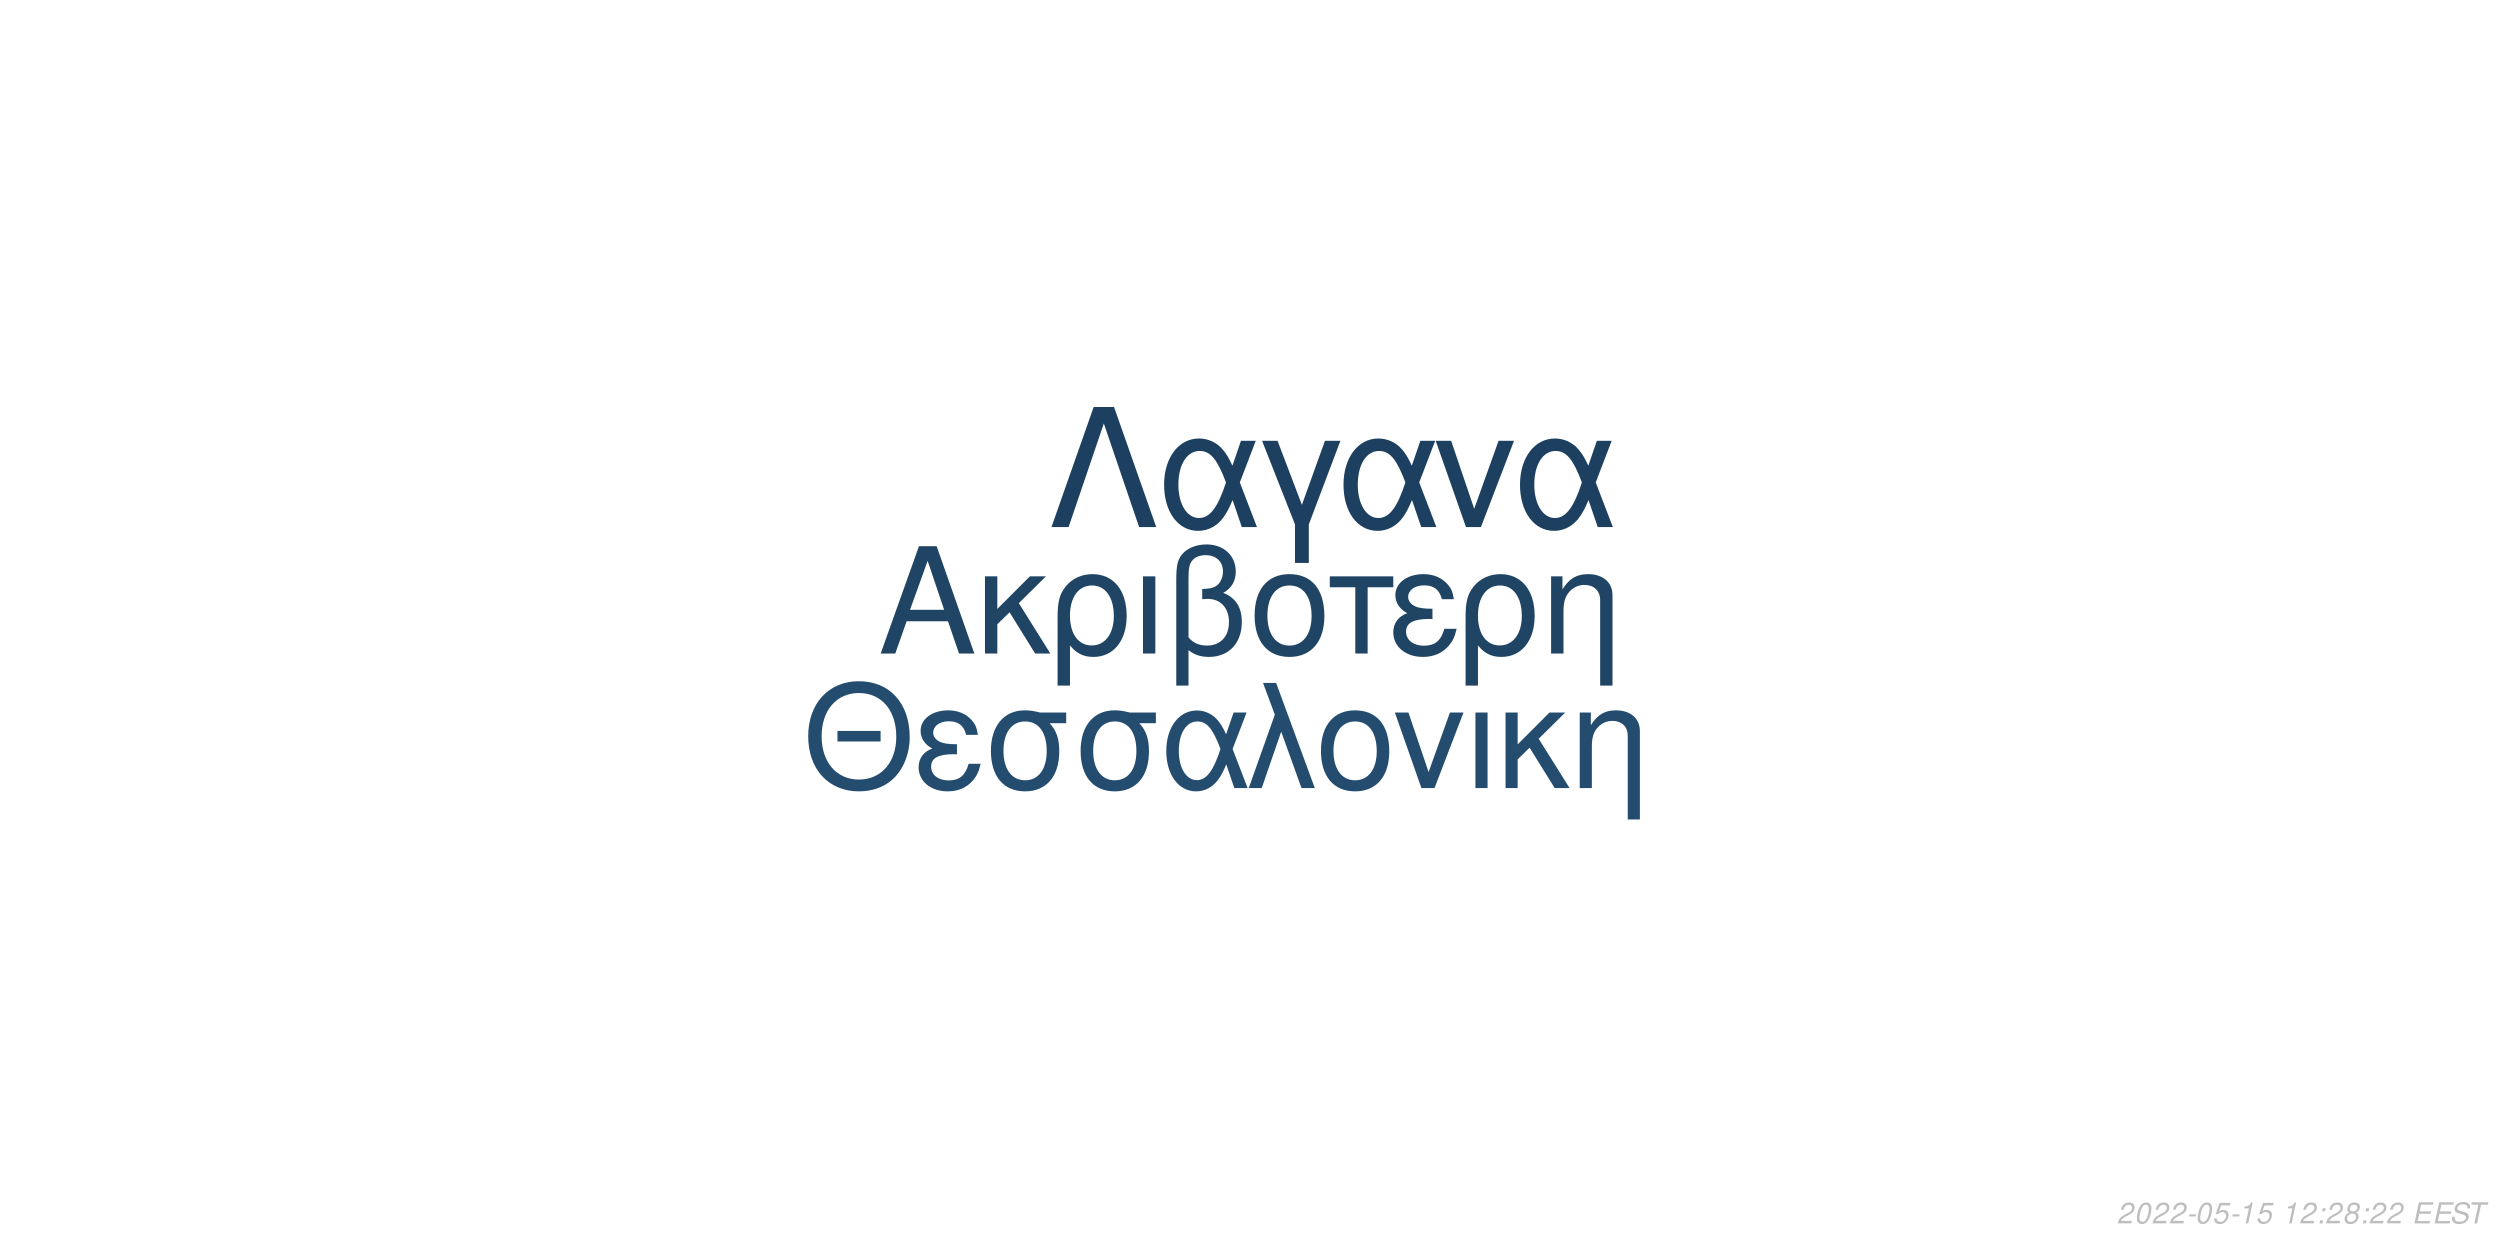
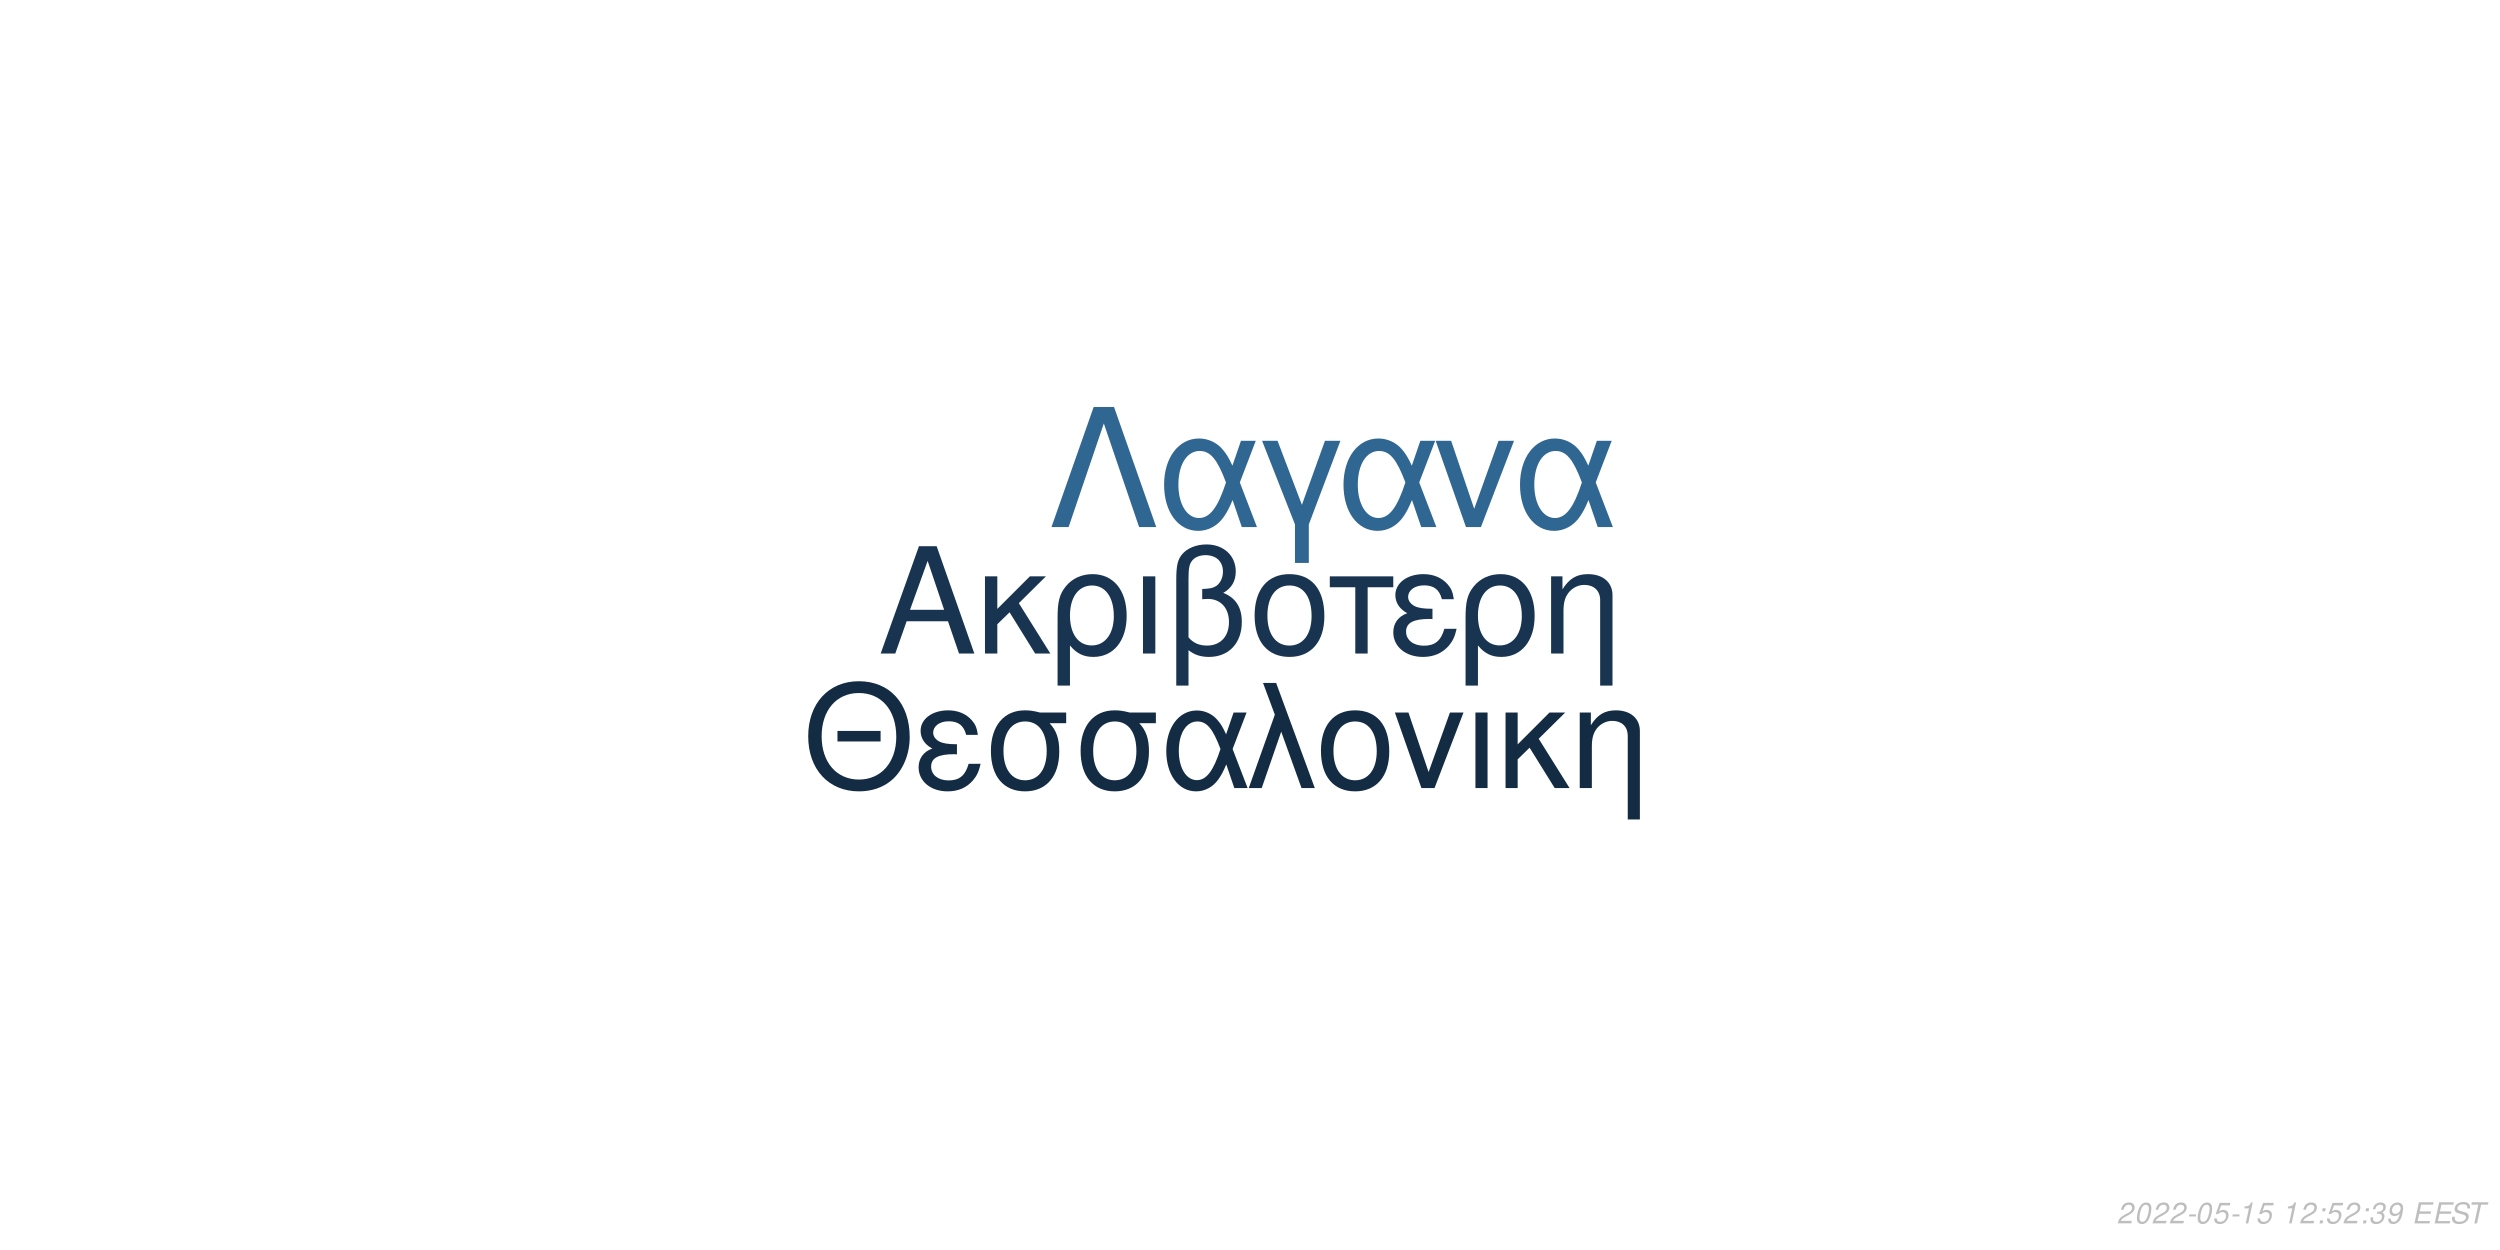
<svg xmlns="http://www.w3.org/2000/svg" xmlns:xlink="http://www.w3.org/1999/xlink" width="864pt" height="432pt" viewBox="0 0 864 432" version="1.1">
  <defs>
    <g>
      <symbol overflow="visible" id="glyph0-0">
        <path style="stroke:none;" d="" />
      </symbol>
      <symbol overflow="visible" id="glyph0-1">
        <path style="stroke:none;" d="M 24.125 -11.141 L 27.938 0 L 33.234 0 L 20.203 -37.094 L 14.094 -37.094 L 0.859 0 L 5.906 0 L 9.828 -11.141 Z M 22.797 -15.109 L 11 -15.109 L 17.094 -32.016 Z M 22.797 -15.109 " />
      </symbol>
      <symbol overflow="visible" id="glyph0-2">
        <path style="stroke:none;" d="M 7.172 -15.422 L 7.172 -26.672 L 2.906 -26.672 L 2.906 0 L 7.172 0 L 7.172 -10.125 L 11.406 -14.25 L 20.25 0 L 25.5 0 L 14.609 -17.406 L 23.969 -26.672 L 18.422 -26.672 Z M 7.172 -15.422 " />
      </symbol>
      <symbol overflow="visible" id="glyph0-3">
        <path style="stroke:none;" d="M 3 11.094 L 7.281 11.094 L 7.281 -2.797 C 9.516 -0.047 11.953 1.172 15.375 1.172 C 22.344 1.172 26.875 -4.422 26.875 -13.031 C 26.875 -21.891 22.297 -27.438 15.062 -27.438 C 11.297 -27.438 7.984 -25.906 5.797 -23.156 C 3.672 -20.516 3 -17.969 3 -12.359 Z M 14.906 -23.516 C 19.547 -23.516 22.438 -19.438 22.438 -12.922 C 22.438 -6.812 19.391 -2.797 14.812 -2.797 C 10.172 -2.797 7.281 -6.766 7.281 -13.125 C 7.281 -19.484 10.234 -23.516 14.906 -23.516 Z M 14.906 -23.516 " />
      </symbol>
      <symbol overflow="visible" id="glyph0-4">
        <path style="stroke:none;" d="M 3.516 0 L 7.781 0 L 7.781 -26.672 L 3.516 -26.672 Z M 3.516 0 " />
      </symbol>
      <symbol overflow="visible" id="glyph0-5">
        <path style="stroke:none;" d="M 4.016 11.094 L 8.25 11.094 L 8.25 -1.172 C 10.172 0.406 12.422 1.172 15.312 1.172 C 22.188 1.172 26.672 -3.609 26.672 -10.891 C 26.672 -15.984 24.578 -19.234 20.25 -20.969 C 23.109 -22.547 24.578 -25.031 24.578 -28.344 C 24.578 -33.844 20.406 -37.703 14.453 -37.703 C 10.938 -37.703 7.734 -36.391 6 -34.25 C 4.484 -32.422 4.016 -30.328 4.016 -25.391 Z M 8.25 -25.656 C 8.25 -29.359 8.5 -30.844 9.469 -32.062 C 10.375 -33.281 12.156 -34 14.094 -34 C 17.812 -34 20.156 -31.812 20.156 -28.297 C 20.156 -25.953 18.984 -23.812 17.297 -23.047 C 16.281 -22.547 15.469 -22.438 12.984 -22.297 L 12.984 -18.781 C 13.734 -18.828 14.344 -18.875 14.969 -18.875 C 19.344 -18.875 22.234 -15.719 22.234 -10.891 C 22.234 -5.906 19.281 -2.75 14.656 -2.75 C 11.953 -2.75 9.922 -3.609 8.25 -5.594 Z M 8.25 -25.656 " />
      </symbol>
      <symbol overflow="visible" id="glyph0-6">
        <path style="stroke:none;" d="M 14.094 -27.438 C 6.562 -27.438 2.094 -22.094 2.094 -13.125 C 2.094 -4.125 6.562 1.172 14.141 1.172 C 21.672 1.172 26.203 -4.172 26.203 -12.922 C 26.203 -22.188 21.828 -27.438 14.094 -27.438 Z M 14.141 -23.516 C 18.938 -23.516 21.781 -19.594 21.781 -12.984 C 21.781 -6.672 18.828 -2.75 14.141 -2.75 C 9.422 -2.75 6.516 -6.672 6.516 -13.125 C 6.516 -19.594 9.422 -23.516 14.141 -23.516 Z M 14.141 -23.516 " />
      </symbol>
      <symbol overflow="visible" id="glyph0-7">
        <path style="stroke:none;" d="M 7.891 0 L 12.156 0 L 12.156 -22.906 L 21.016 -22.906 L 21.016 -26.672 L -0.922 -26.672 L -0.922 -22.906 L 7.891 -22.906 Z M 7.891 0 " />
      </symbol>
      <symbol overflow="visible" id="glyph0-8">
        <path style="stroke:none;" d="M 14.562 -15.469 C 11.344 -15.469 9.562 -15.781 8.297 -16.438 C 6.922 -17.203 6.156 -18.328 6.156 -19.547 C 6.156 -21.891 8.453 -23.562 11.656 -23.562 C 15.062 -23.562 16.953 -22.094 17.812 -18.781 L 21.938 -18.781 C 21.578 -21.266 21.062 -22.5 19.797 -23.922 C 17.812 -26.203 14.906 -27.438 11.453 -27.438 C 5.797 -27.438 1.734 -24.375 1.734 -20.203 C 1.734 -17.609 3.156 -15.375 5.859 -13.938 C 2.797 -12.875 1.016 -10.484 1.016 -7.328 C 1.016 -2.391 5.297 1.172 11.25 1.172 C 14.969 1.172 17.906 -0.109 20.156 -2.641 C 21.578 -4.328 22.297 -5.797 22.906 -8.547 L 18.672 -8.547 C 17.5 -4.422 15.422 -2.703 11.609 -2.703 C 7.938 -2.703 5.438 -4.688 5.438 -7.578 C 5.438 -10.578 7.938 -11.953 13.484 -11.953 C 13.641 -11.953 14.094 -11.953 14.562 -11.906 Z M 14.562 -15.469 " />
      </symbol>
      <symbol overflow="visible" id="glyph0-9">
        <path style="stroke:none;" d="M 3.562 -26.672 L 3.562 0 L 7.844 0 L 7.844 -14.703 C 7.844 -17.906 8.5 -19.891 10.031 -21.531 C 11.406 -22.953 13.188 -23.719 15.062 -23.719 C 18.375 -23.719 20.516 -21.672 20.516 -18.469 L 20.516 11.094 L 24.781 11.094 L 24.781 -20.156 C 24.781 -24.578 21.469 -27.438 16.328 -27.438 C 12.359 -27.438 9.828 -25.906 7.484 -22.188 L 7.484 -26.672 Z M 3.562 -26.672 " />
      </symbol>
      <symbol overflow="visible" id="glyph1-0">
        <path style="stroke:none;" d="" />
      </symbol>
      <symbol overflow="visible" id="glyph1-1">
        <path style="stroke:none;" d="M 26.859 -19.734 L 11.953 -19.734 L 11.953 -16.094 L 26.859 -16.094 Z M 19.328 -36.922 C 8.922 -36.922 1.844 -29.25 1.844 -17.891 C 1.844 -6.484 8.875 1.141 19.391 1.141 C 23.812 1.141 27.703 -0.203 30.641 -2.688 C 34.578 -6.031 36.922 -11.656 36.922 -17.594 C 36.922 -29.297 30 -36.922 19.328 -36.922 Z M 19.328 -32.844 C 27.203 -32.844 32.281 -26.906 32.281 -17.688 C 32.281 -8.922 27.062 -2.938 19.391 -2.938 C 11.609 -2.938 6.484 -8.922 6.484 -17.891 C 6.484 -26.859 11.609 -32.844 19.328 -32.844 Z M 19.328 -32.844 " />
      </symbol>
      <symbol overflow="visible" id="glyph1-2">
        <path style="stroke:none;" d="M 14.25 -15.141 C 11.109 -15.141 9.375 -15.453 8.125 -16.094 C 6.781 -16.844 6.031 -17.938 6.031 -19.141 C 6.031 -21.422 8.266 -23.078 11.406 -23.078 C 14.75 -23.078 16.594 -21.625 17.438 -18.391 L 21.469 -18.391 C 21.125 -20.828 20.625 -22.031 19.391 -23.422 C 17.438 -25.656 14.594 -26.859 11.219 -26.859 C 5.688 -26.859 1.688 -23.875 1.688 -19.781 C 1.688 -17.234 3.094 -15.047 5.734 -13.656 C 2.734 -12.609 1 -10.266 1 -7.172 C 1 -2.344 5.188 1.141 11.016 1.141 C 14.656 1.141 17.547 -0.094 19.734 -2.594 C 21.125 -4.234 21.828 -5.688 22.422 -8.375 L 18.281 -8.375 C 17.141 -4.328 15.094 -2.641 11.359 -2.641 C 7.766 -2.641 5.328 -4.578 5.328 -7.422 C 5.328 -10.359 7.766 -11.703 13.203 -11.703 C 13.359 -11.703 13.797 -11.703 14.25 -11.656 Z M 14.25 -15.141 " />
      </symbol>
      <symbol overflow="visible" id="glyph1-3">
        <path style="stroke:none;" d="M 29 -26.109 L 19.938 -26.109 C 17.594 -26.703 16.438 -26.859 14.703 -26.859 C 7.469 -26.859 2.984 -21.469 2.984 -12.859 C 2.984 -4.031 7.375 1.141 14.797 1.141 C 22.172 1.141 26.609 -4.078 26.609 -12.656 C 26.609 -17.047 25.656 -19.828 23.266 -22.422 L 29 -22.422 Z M 14.797 -23.016 C 19.531 -23.016 22.266 -19.234 22.266 -12.75 C 22.266 -6.531 19.438 -2.688 14.797 -2.688 C 10.172 -2.688 7.328 -6.531 7.328 -12.859 C 7.328 -19.188 10.172 -23.016 14.797 -23.016 Z M 14.797 -23.016 " />
      </symbol>
      <symbol overflow="visible" id="glyph1-4">
        <path style="stroke:none;" d="M 29.344 -26.109 L 24.859 -26.109 L 22.266 -18.578 C 21.125 -21.031 20.484 -22.125 19.328 -23.469 C 17.547 -25.609 14.906 -26.812 12.156 -26.812 C 5.984 -26.812 1.594 -20.984 1.594 -12.812 C 1.594 -4.578 5.828 1.141 11.906 1.141 C 14.953 1.141 17.734 -0.344 19.625 -3.047 C 20.672 -4.531 21.281 -5.688 22.328 -8.172 L 25.109 0 L 29.703 0 L 24.516 -13.5 Z M 20.328 -13.5 C 17.891 -5.922 15.453 -2.734 12.156 -2.734 C 8.516 -2.734 5.922 -6.922 5.922 -12.812 C 5.922 -18.938 8.516 -23.016 12.359 -23.016 C 15.594 -23.016 17.688 -20.531 20.328 -13.5 Z M 20.328 -13.5 " />
      </symbol>
      <symbol overflow="visible" id="glyph1-5">
        <path style="stroke:none;" d="M 1.094 0 L 5.578 0 L 12.312 -19.484 L 19.328 0 L 23.922 0 L 10.562 -36.328 L 6.031 -36.328 L 10.109 -25.359 Z M 1.094 0 " />
      </symbol>
      <symbol overflow="visible" id="glyph1-6">
        <path style="stroke:none;" d="M 13.797 -26.859 C 6.422 -26.859 2.047 -21.625 2.047 -12.859 C 2.047 -4.031 6.422 1.141 13.859 1.141 C 21.234 1.141 25.656 -4.078 25.656 -12.656 C 25.656 -21.719 21.375 -26.859 13.797 -26.859 Z M 13.859 -23.016 C 18.531 -23.016 21.328 -19.188 21.328 -12.703 C 21.328 -6.531 18.438 -2.688 13.859 -2.688 C 9.219 -2.688 6.375 -6.531 6.375 -12.859 C 6.375 -19.188 9.219 -23.016 13.859 -23.016 Z M 13.859 -23.016 " />
      </symbol>
      <symbol overflow="visible" id="glyph1-7">
        <path style="stroke:none;" d="M 14.297 0 L 24.312 -26.109 L 19.625 -26.109 L 12.25 -5.531 L 5.281 -26.109 L 0.594 -26.109 L 9.766 0 Z M 14.297 0 " />
      </symbol>
      <symbol overflow="visible" id="glyph1-8">
        <path style="stroke:none;" d="M 3.438 0 L 7.625 0 L 7.625 -26.109 L 3.438 -26.109 Z M 3.438 0 " />
      </symbol>
      <symbol overflow="visible" id="glyph1-9">
        <path style="stroke:none;" d="M 7.031 -15.094 L 7.031 -26.109 L 2.844 -26.109 L 2.844 0 L 7.031 0 L 7.031 -9.922 L 11.156 -13.953 L 19.828 0 L 24.969 0 L 14.297 -17.047 L 23.469 -26.109 L 18.031 -26.109 Z M 7.031 -15.094 " />
      </symbol>
      <symbol overflow="visible" id="glyph1-10">
        <path style="stroke:none;" d="M 3.484 -26.109 L 3.484 0 L 7.672 0 L 7.672 -14.406 C 7.672 -17.547 8.328 -19.484 9.812 -21.078 C 11.156 -22.469 12.906 -23.219 14.75 -23.219 C 17.984 -23.219 20.078 -21.234 20.078 -18.094 L 20.078 10.859 L 24.266 10.859 L 24.266 -19.734 C 24.266 -24.062 21.031 -26.859 16 -26.859 C 12.109 -26.859 9.609 -25.359 7.328 -21.719 L 7.328 -26.109 Z M 3.484 -26.109 " />
      </symbol>
      <symbol overflow="visible" id="glyph2-0">
        <path style="stroke:none;" d="" />
      </symbol>
      <symbol overflow="visible" id="glyph2-1">
        <path style="stroke:none;" d="M 22.531 -41.484 L 15.484 -41.484 L 0.906 0 L 6.828 0 L 19 -35.797 L 31.188 0 L 37.109 0 Z M 22.531 -41.484 " />
      </symbol>
      <symbol overflow="visible" id="glyph2-2">
        <path style="stroke:none;" d="M 33.516 -29.812 L 28.391 -29.812 L 25.438 -21.219 C 24.125 -24.016 23.391 -25.266 22.078 -26.797 C 20.031 -29.25 17.016 -30.609 13.891 -30.609 C 6.828 -30.609 1.828 -23.953 1.828 -14.625 C 1.828 -5.234 6.656 1.312 13.594 1.312 C 17.078 1.312 20.266 -0.391 22.422 -3.469 C 23.609 -5.172 24.297 -6.484 25.5 -9.328 L 28.688 0 L 33.922 0 L 28 -15.422 Z M 23.219 -15.422 C 20.422 -6.766 17.641 -3.125 13.891 -3.125 C 9.734 -3.125 6.766 -7.906 6.766 -14.625 C 6.766 -21.625 9.734 -26.297 14.109 -26.297 C 17.812 -26.297 20.203 -23.453 23.219 -15.422 Z M 23.219 -15.422 " />
      </symbol>
      <symbol overflow="visible" id="glyph2-3">
        <path style="stroke:none;" d="M 12.062 12.406 L 16.844 12.406 L 16.844 -0.906 L 27.766 -29.812 L 22.422 -29.812 L 14.453 -7.688 L 6.031 -29.812 L 0.688 -29.812 L 12.062 -0.906 Z M 12.062 12.406 " />
      </symbol>
      <symbol overflow="visible" id="glyph2-4">
        <path style="stroke:none;" d="M 16.328 0 L 27.766 -29.812 L 22.422 -29.812 L 14 -6.312 L 6.031 -29.812 L 0.688 -29.812 L 11.156 0 Z M 16.328 0 " />
      </symbol>
      <symbol overflow="visible" id="glyph3-0">
        <path style="stroke:none;" d="" />
      </symbol>
      <symbol overflow="visible" id="glyph3-1">
        <path style="stroke:none;" d="M 5.234 -0.875 L 1.469 -0.875 C 1.641 -1.375 2.203 -1.891 3.109 -2.344 L 4.234 -2.938 C 5.562 -3.625 6.219 -4.469 6.219 -5.484 C 6.219 -5.938 6.062 -6.359 5.797 -6.656 C 5.469 -7.047 4.984 -7.234 4.312 -7.234 C 2.766 -7.234 1.891 -6.453 1.484 -4.734 L 2.375 -4.734 C 2.484 -5.188 2.609 -5.484 2.797 -5.75 C 3.094 -6.203 3.609 -6.453 4.188 -6.453 C 4.891 -6.453 5.344 -6.031 5.344 -5.375 C 5.344 -4.703 4.859 -4.094 4.016 -3.656 L 2.984 -3.125 C 1.234 -2.188 0.797 -1.656 0.344 -0.016 L 5.047 -0.016 Z M 5.234 -0.875 " />
      </symbol>
      <symbol overflow="visible" id="glyph3-2">
        <path style="stroke:none;" d="M 4.203 -7.234 C 3.375 -7.234 2.688 -6.812 2.125 -5.984 C 1.484 -5.047 0.984 -3.188 0.984 -1.734 C 0.984 -1.109 1.172 -0.562 1.484 -0.266 C 1.797 0.047 2.281 0.234 2.766 0.234 C 3.625 0.234 4.281 -0.156 4.859 -1.016 C 5.516 -1.953 6 -3.797 6 -5.266 C 6 -6.5 5.328 -7.234 4.203 -7.234 Z M 4.094 -6.453 C 4.734 -6.453 5.125 -5.984 5.125 -5.156 C 5.125 -4.203 4.781 -2.625 4.406 -1.812 C 3.984 -0.938 3.516 -0.547 2.875 -0.547 C 2.25 -0.547 1.875 -1.031 1.875 -1.828 C 1.875 -2.797 2.203 -4.344 2.594 -5.203 C 2.984 -6.047 3.453 -6.453 4.094 -6.453 Z M 4.094 -6.453 " />
      </symbol>
      <symbol overflow="visible" id="glyph3-3">
        <path style="stroke:none;" d="M 3.516 -3.125 L 1.125 -3.125 L 0.969 -2.406 L 3.359 -2.406 Z M 3.516 -3.125 " />
      </symbol>
      <symbol overflow="visible" id="glyph3-4">
        <path style="stroke:none;" d="M 6.297 -7.094 L 2.594 -7.094 L 1.234 -3.234 L 2.047 -3.234 C 2.656 -3.766 2.938 -3.906 3.531 -3.906 C 4.328 -3.906 4.797 -3.453 4.797 -2.688 C 4.797 -1.438 3.969 -0.547 2.828 -0.547 C 2.031 -0.547 1.609 -0.938 1.578 -1.734 L 0.703 -1.734 L 0.703 -1.516 C 0.703 -0.938 0.844 -0.547 1.188 -0.266 C 1.562 0.062 2.078 0.234 2.703 0.234 C 3.656 0.234 4.391 -0.156 4.984 -0.922 C 5.422 -1.5 5.672 -2.234 5.672 -2.953 C 5.672 -4 4.938 -4.672 3.812 -4.672 C 3.328 -4.672 2.906 -4.547 2.406 -4.234 L 3.109 -6.219 L 6.109 -6.219 Z M 6.297 -7.094 " />
      </symbol>
      <symbol overflow="visible" id="glyph3-5">
        <path style="stroke:none;" d="M 3.703 -5.188 L 2.594 0 L 3.469 0 L 5.016 -7.234 L 4.438 -7.234 C 3.906 -6.156 3.688 -6.016 2.234 -5.812 L 2.109 -5.188 Z M 3.703 -5.188 " />
      </symbol>
      <symbol overflow="visible" id="glyph3-6">
        <path style="stroke:none;" d="" />
      </symbol>
      <symbol overflow="visible" id="glyph3-7">
        <path style="stroke:none;" d="M 2.359 -1.031 L 1.312 -1.031 L 1.094 0 L 2.141 0 Z M 3.266 -5.234 L 2.219 -5.234 L 2 -4.203 L 3.047 -4.203 Z M 3.266 -5.234 " />
      </symbol>
      <symbol overflow="visible" id="glyph3-8">
-         <path style="stroke:none;" d="M 4.766 -3.797 C 5.078 -3.969 5.234 -4.078 5.438 -4.234 C 5.812 -4.594 6.062 -5.172 6.062 -5.734 C 6.062 -6.625 5.344 -7.234 4.266 -7.234 C 2.812 -7.234 1.703 -6.219 1.703 -4.875 C 1.703 -4.406 1.875 -4.125 2.359 -3.812 C 1.297 -3.312 0.75 -2.516 0.75 -1.469 C 0.75 -0.438 1.547 0.234 2.812 0.234 C 3.656 0.234 4.359 -0.094 4.938 -0.734 C 5.359 -1.234 5.609 -1.859 5.609 -2.438 C 5.609 -3.047 5.312 -3.516 4.766 -3.797 Z M 4.109 -6.453 C 4.797 -6.453 5.188 -6.125 5.188 -5.578 C 5.188 -5.266 5.062 -4.922 4.859 -4.672 C 4.562 -4.312 4.188 -4.156 3.656 -4.156 C 2.984 -4.156 2.594 -4.453 2.594 -4.984 C 2.594 -5.859 3.203 -6.453 4.109 -6.453 Z M 3.453 -3.406 C 4.234 -3.406 4.734 -2.984 4.734 -2.312 C 4.734 -1.312 3.922 -0.547 2.875 -0.547 C 2.125 -0.547 1.625 -0.969 1.625 -1.625 C 1.625 -2.609 2.438 -3.406 3.453 -3.406 Z M 3.453 -3.406 " />
+         <path style="stroke:none;" d="M 2.922 -3.312 C 3.125 -3.344 3.234 -3.344 3.375 -3.344 C 4.203 -3.344 4.688 -3 4.688 -2.406 C 4.688 -1.312 3.906 -0.547 2.781 -0.547 C 2.047 -0.547 1.594 -0.938 1.594 -1.562 C 1.594 -1.719 1.609 -1.844 1.656 -2.094 L 0.766 -2.094 C 0.734 -1.797 0.719 -1.641 0.719 -1.469 C 0.719 -0.375 1.406 0.234 2.641 0.234 C 3.547 0.234 4.297 -0.078 4.812 -0.656 C 5.266 -1.156 5.562 -1.875 5.562 -2.547 C 5.562 -3.125 5.344 -3.453 4.797 -3.734 C 5.641 -4.234 6.016 -4.844 6.016 -5.734 C 6.016 -6.656 5.312 -7.234 4.203 -7.234 C 3.375 -7.234 2.672 -6.938 2.188 -6.375 C 1.891 -6.031 1.703 -5.641 1.516 -4.906 L 2.391 -4.906 C 2.5 -5.359 2.594 -5.594 2.734 -5.812 C 3.047 -6.234 3.516 -6.453 4.078 -6.453 C 4.734 -6.453 5.141 -6.125 5.141 -5.578 C 5.141 -5.188 5.016 -4.797 4.797 -4.547 C 4.516 -4.234 4 -4.062 3.266 -4.062 L 3.078 -4.062 Z M 2.922 -3.312 " />
      </symbol>
      <symbol overflow="visible" id="glyph3-9">
+         <path style="stroke:none;" d="M 0.844 -1.656 C 0.844 -1.547 0.844 -1.438 0.844 -1.375 C 0.844 -0.406 1.531 0.234 2.578 0.234 C 3.203 0.234 3.766 0.016 4.297 -0.438 C 4.938 -1 5.312 -1.656 5.594 -2.719 C 5.844 -3.672 6.016 -4.766 6.016 -5.375 C 6.016 -5.844 5.844 -6.328 5.547 -6.656 C 5.203 -7.031 4.703 -7.234 4.062 -7.234 C 2.516 -7.234 1.297 -5.938 1.297 -4.266 C 1.297 -3.203 1.984 -2.547 3.047 -2.547 C 3.484 -2.547 3.953 -2.672 4.281 -2.891 C 4.406 -2.984 4.547 -3.078 4.828 -3.344 C 4.438 -1.484 3.703 -0.547 2.703 -0.547 C 2.109 -0.547 1.719 -0.938 1.719 -1.547 L 1.719 -1.656 Z M 3.953 -6.453 C 4.625 -6.453 5.141 -5.953 5.141 -5.281 C 5.141 -4.188 4.312 -3.312 3.297 -3.312 C 2.594 -3.312 2.172 -3.734 2.172 -4.453 C 2.172 -5.562 2.984 -6.453 3.953 -6.453 Z M 3.953 -6.453 " />
+       </symbol>
+       <symbol overflow="visible" id="glyph3-10">
        <path style="stroke:none;" d="M 2.547 -3.312 L 6.5 -3.312 L 6.688 -4.141 L 2.719 -4.141 L 3.219 -6.469 L 7.344 -6.469 L 7.516 -7.297 L 2.453 -7.297 L 0.906 0 L 6.125 0 L 6.297 -0.812 L 2.016 -0.812 Z M 2.547 -3.312 " />
      </symbol>
-       <symbol overflow="visible" id="glyph3-10">
+       <symbol overflow="visible" id="glyph3-11">
        <path style="stroke:none;" d="M 7.062 -5.156 C 7.125 -5.438 7.141 -5.562 7.141 -5.703 C 7.141 -6.156 6.938 -6.594 6.594 -6.891 C 6.188 -7.25 5.656 -7.406 4.875 -7.406 C 3.844 -7.406 3.047 -7.125 2.5 -6.562 C 2.094 -6.141 1.781 -5.438 1.781 -4.922 C 1.781 -4.297 2.219 -3.766 2.891 -3.562 L 4.594 -3.094 C 5.406 -2.859 5.734 -2.578 5.734 -2.094 C 5.734 -1.781 5.547 -1.406 5.266 -1.141 C 4.844 -0.766 4.266 -0.578 3.453 -0.578 C 2.328 -0.578 1.812 -0.984 1.812 -1.906 C 1.812 -2.047 1.812 -2.125 1.844 -2.312 L 0.984 -2.312 C 0.906 -2.062 0.891 -1.906 0.891 -1.688 C 0.891 -0.484 1.797 0.234 3.297 0.234 C 4.359 0.234 5.234 -0.062 5.812 -0.609 C 6.344 -1.078 6.688 -1.797 6.688 -2.375 C 6.688 -2.641 6.609 -2.906 6.453 -3.156 C 6.234 -3.5 5.938 -3.703 5.469 -3.828 L 3.75 -4.312 C 2.984 -4.547 2.734 -4.734 2.734 -5.188 C 2.734 -5.547 2.875 -5.844 3.188 -6.109 C 3.547 -6.438 4.031 -6.594 4.703 -6.594 C 5.266 -6.594 5.688 -6.484 5.906 -6.297 C 6.094 -6.125 6.219 -5.797 6.219 -5.516 C 6.219 -5.422 6.203 -5.344 6.188 -5.156 Z M 7.062 -5.156 " />
      </symbol>
-       <symbol overflow="visible" id="glyph3-11">
+       <symbol overflow="visible" id="glyph3-12">
        <path style="stroke:none;" d="M 4.938 -6.469 L 7.312 -6.469 L 7.484 -7.297 L 1.75 -7.297 L 1.578 -6.469 L 3.984 -6.469 L 2.609 0 L 3.547 0 Z M 4.938 -6.469 " />
      </symbol>
    </g>
  </defs>
  <g id="surface1">
    <rect x="0" y="0" width="864" height="432" style="fill:rgb(100%,100%,100%);fill-opacity:1;stroke:none;" />
-     <g style="fill:rgb(12.157%,26.667%,39.216%);fill-opacity:1;">
+     <g style="fill:rgb(9.412%,20.392%,31.373%);fill-opacity:1;">
      <use xlink:href="#glyph0-1" x="303.5" y="225.861" />
      <use xlink:href="#glyph0-2" x="337.5" y="225.861" />
      <use xlink:href="#glyph0-3" x="362.5" y="225.861" />
      <use xlink:href="#glyph0-4" x="391.5" y="225.861" />
      <use xlink:href="#glyph0-5" x="402.5" y="225.861" />
      <use xlink:href="#glyph0-6" x="431.5" y="225.861" />
      <use xlink:href="#glyph0-7" x="460.5" y="225.861" />
      <use xlink:href="#glyph0-8" x="480.5" y="225.861" />
      <use xlink:href="#glyph0-3" x="503.5" y="225.861" />
      <use xlink:href="#glyph0-9" x="532.5" y="225.861" />
    </g>
-     <g style="fill:rgb(13.725%,29.804%,43.529%);fill-opacity:1;">
+     <g style="fill:rgb(7.451%,16.863%,26.275%);fill-opacity:1;">
      <use xlink:href="#glyph1-1" x="277.473" y="272.354" />
      <use xlink:href="#glyph1-2" x="316.473" y="272.354" />
      <use xlink:href="#glyph1-3" x="339.473" y="272.354" />
      <use xlink:href="#glyph1-3" x="370.473" y="272.354" />
      <use xlink:href="#glyph1-4" x="401.473" y="272.354" />
      <use xlink:href="#glyph1-5" x="430.473" y="272.354" />
      <use xlink:href="#glyph1-6" x="454.473" y="272.354" />
      <use xlink:href="#glyph1-7" x="481.473" y="272.354" />
      <use xlink:href="#glyph1-8" x="506.473" y="272.354" />
      <use xlink:href="#glyph1-9" x="517.473" y="272.354" />
      <use xlink:href="#glyph1-10" x="542.473" y="272.354" />
    </g>
-     <g style="fill:rgb(11.765%,25.098%,37.647%);fill-opacity:1;">
+     <g style="fill:rgb(18.824%,40%,57.255%);fill-opacity:1;">
      <use xlink:href="#glyph2-1" x="362.484" y="182.152" />
      <use xlink:href="#glyph2-2" x="400.484" y="182.152" />
      <use xlink:href="#glyph2-3" x="435.484" y="182.152" />
      <use xlink:href="#glyph2-2" x="462.484" y="182.152" />
      <use xlink:href="#glyph2-4" x="495.484" y="182.152" />
      <use xlink:href="#glyph2-2" x="523.484" y="182.152" />
    </g>
    <g style="fill:rgb(74.51%,74.51%,74.51%);fill-opacity:1;">
      <use xlink:href="#glyph3-1" x="731.52" y="422.81" />
      <use xlink:href="#glyph3-2" x="737.52" y="422.81" />
      <use xlink:href="#glyph3-1" x="743.52" y="422.81" />
      <use xlink:href="#glyph3-1" x="749.52" y="422.81" />
      <use xlink:href="#glyph3-3" x="755.52" y="422.81" />
      <use xlink:href="#glyph3-2" x="758.52" y="422.81" />
      <use xlink:href="#glyph3-4" x="764.52" y="422.81" />
      <use xlink:href="#glyph3-3" x="770.52" y="422.81" />
      <use xlink:href="#glyph3-5" x="773.52" y="422.81" />
      <use xlink:href="#glyph3-4" x="779.52" y="422.81" />
      <use xlink:href="#glyph3-6" x="785.52" y="422.81" />
      <use xlink:href="#glyph3-5" x="788.52" y="422.81" />
      <use xlink:href="#glyph3-1" x="794.52" y="422.81" />
      <use xlink:href="#glyph3-7" x="800.52" y="422.81" />
-       <use xlink:href="#glyph3-1" x="803.52" y="422.81" />
-       <use xlink:href="#glyph3-8" x="809.52" y="422.81" />
+       <use xlink:href="#glyph3-4" x="803.52" y="422.81" />
+       <use xlink:href="#glyph3-1" x="809.52" y="422.81" />
      <use xlink:href="#glyph3-7" x="815.52" y="422.81" />
-       <use xlink:href="#glyph3-1" x="818.52" y="422.81" />
-       <use xlink:href="#glyph3-1" x="824.52" y="422.81" />
+       <use xlink:href="#glyph3-8" x="818.52" y="422.81" />
+       <use xlink:href="#glyph3-9" x="824.52" y="422.81" />
      <use xlink:href="#glyph3-6" x="830.52" y="422.81" />
-       <use xlink:href="#glyph3-9" x="833.52" y="422.81" />
-       <use xlink:href="#glyph3-9" x="840.52" y="422.81" />
-       <use xlink:href="#glyph3-10" x="846.52" y="422.81" />
-       <use xlink:href="#glyph3-11" x="852.52" y="422.81" />
+       <use xlink:href="#glyph3-10" x="833.52" y="422.81" />
+       <use xlink:href="#glyph3-10" x="840.52" y="422.81" />
+       <use xlink:href="#glyph3-11" x="846.52" y="422.81" />
+       <use xlink:href="#glyph3-12" x="852.52" y="422.81" />
    </g>
  </g>
</svg>
